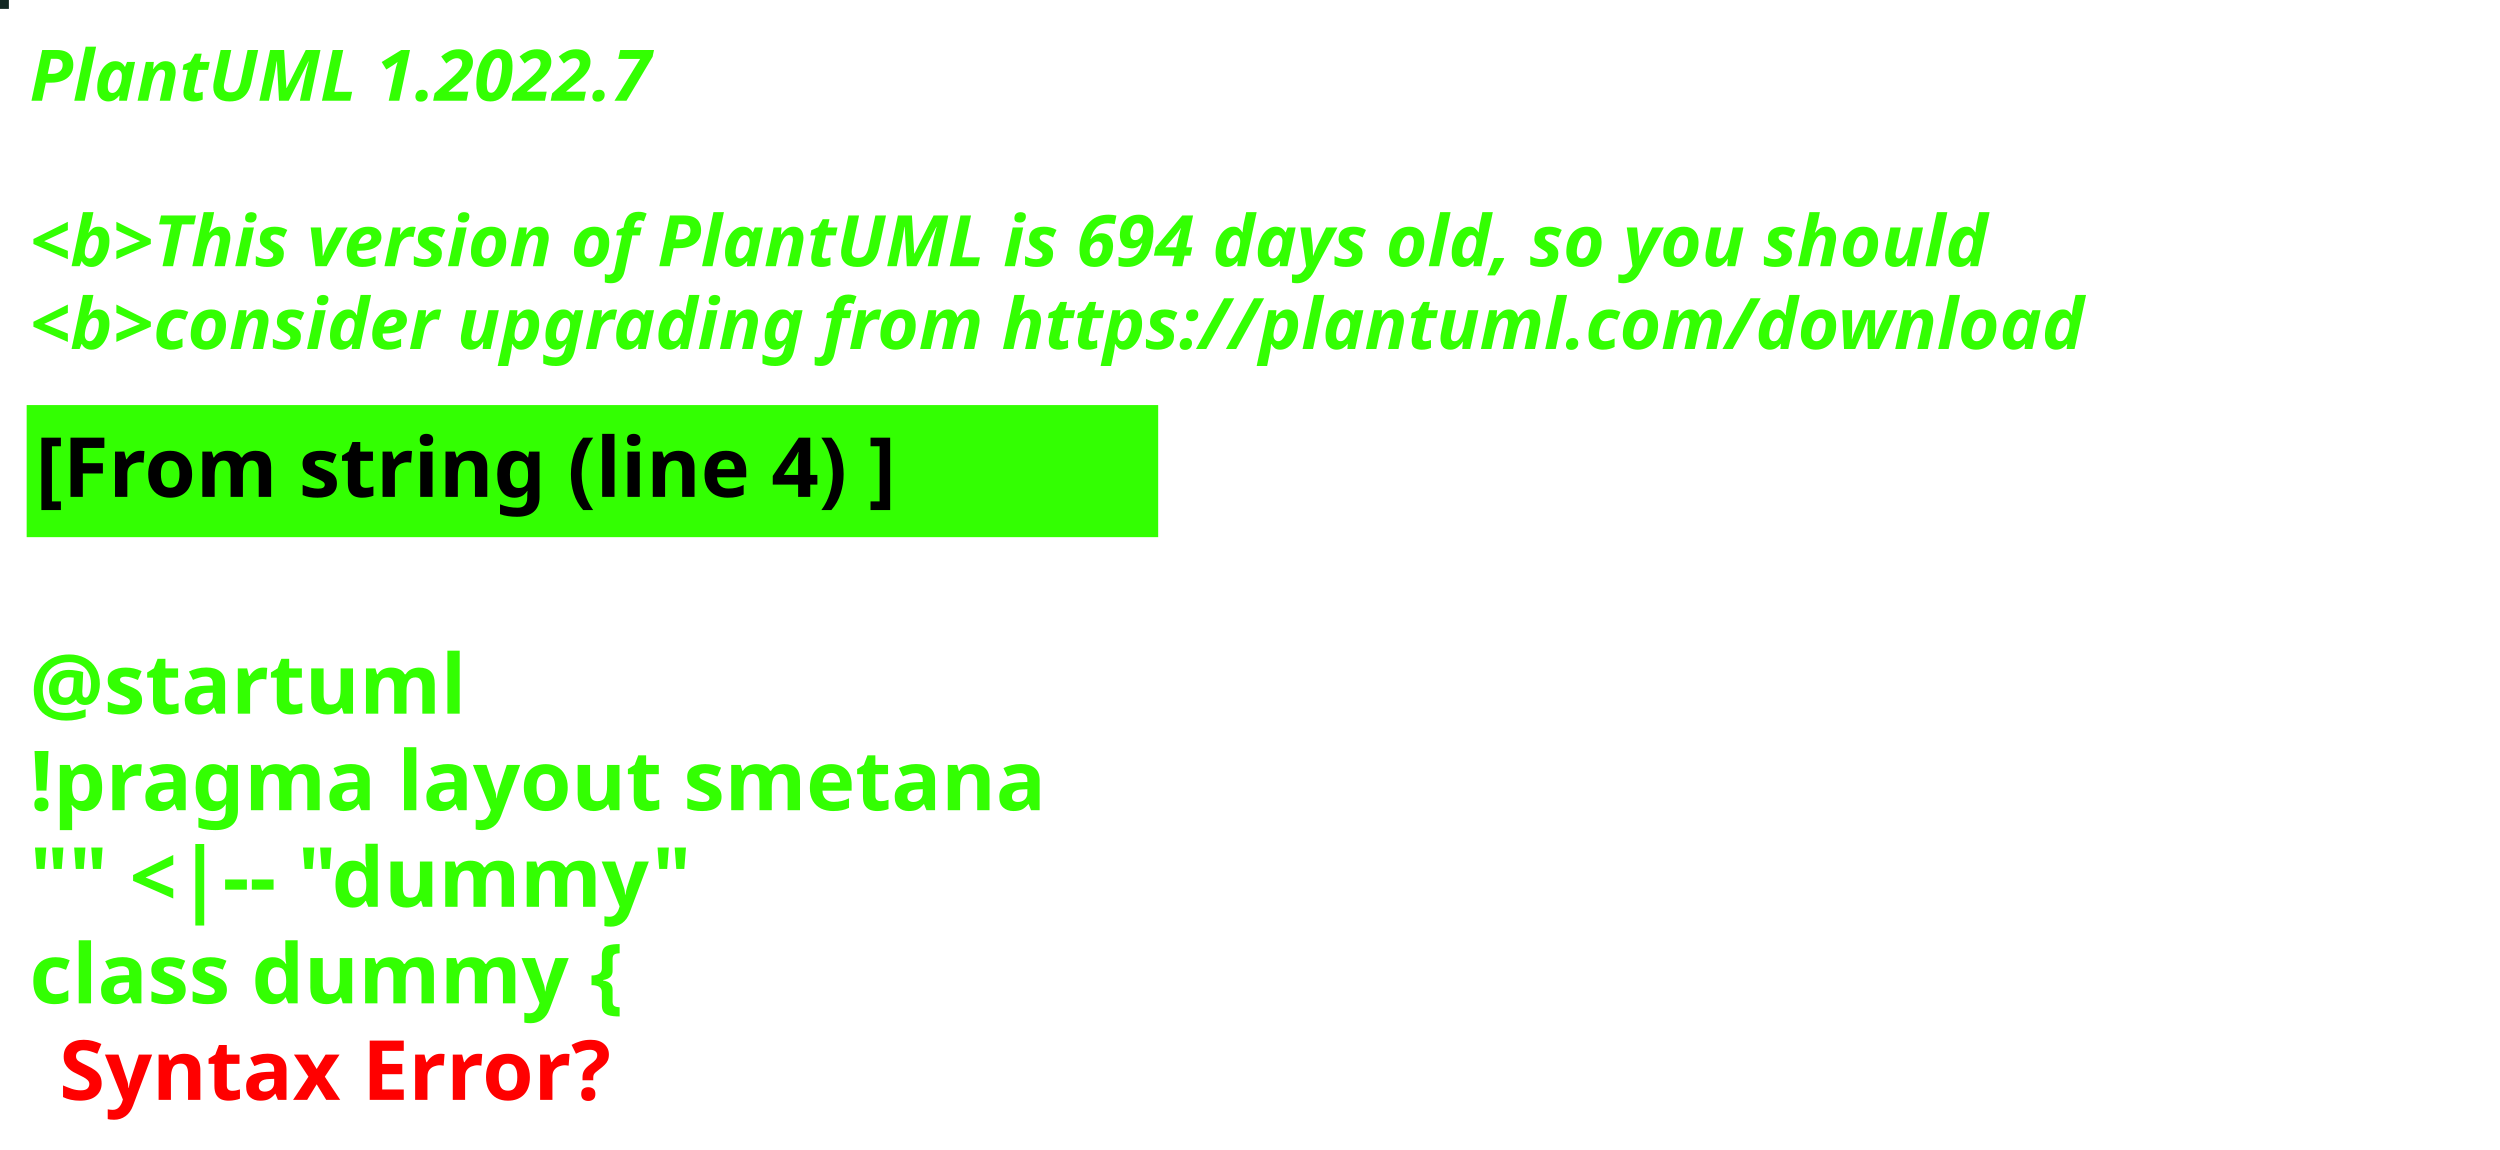
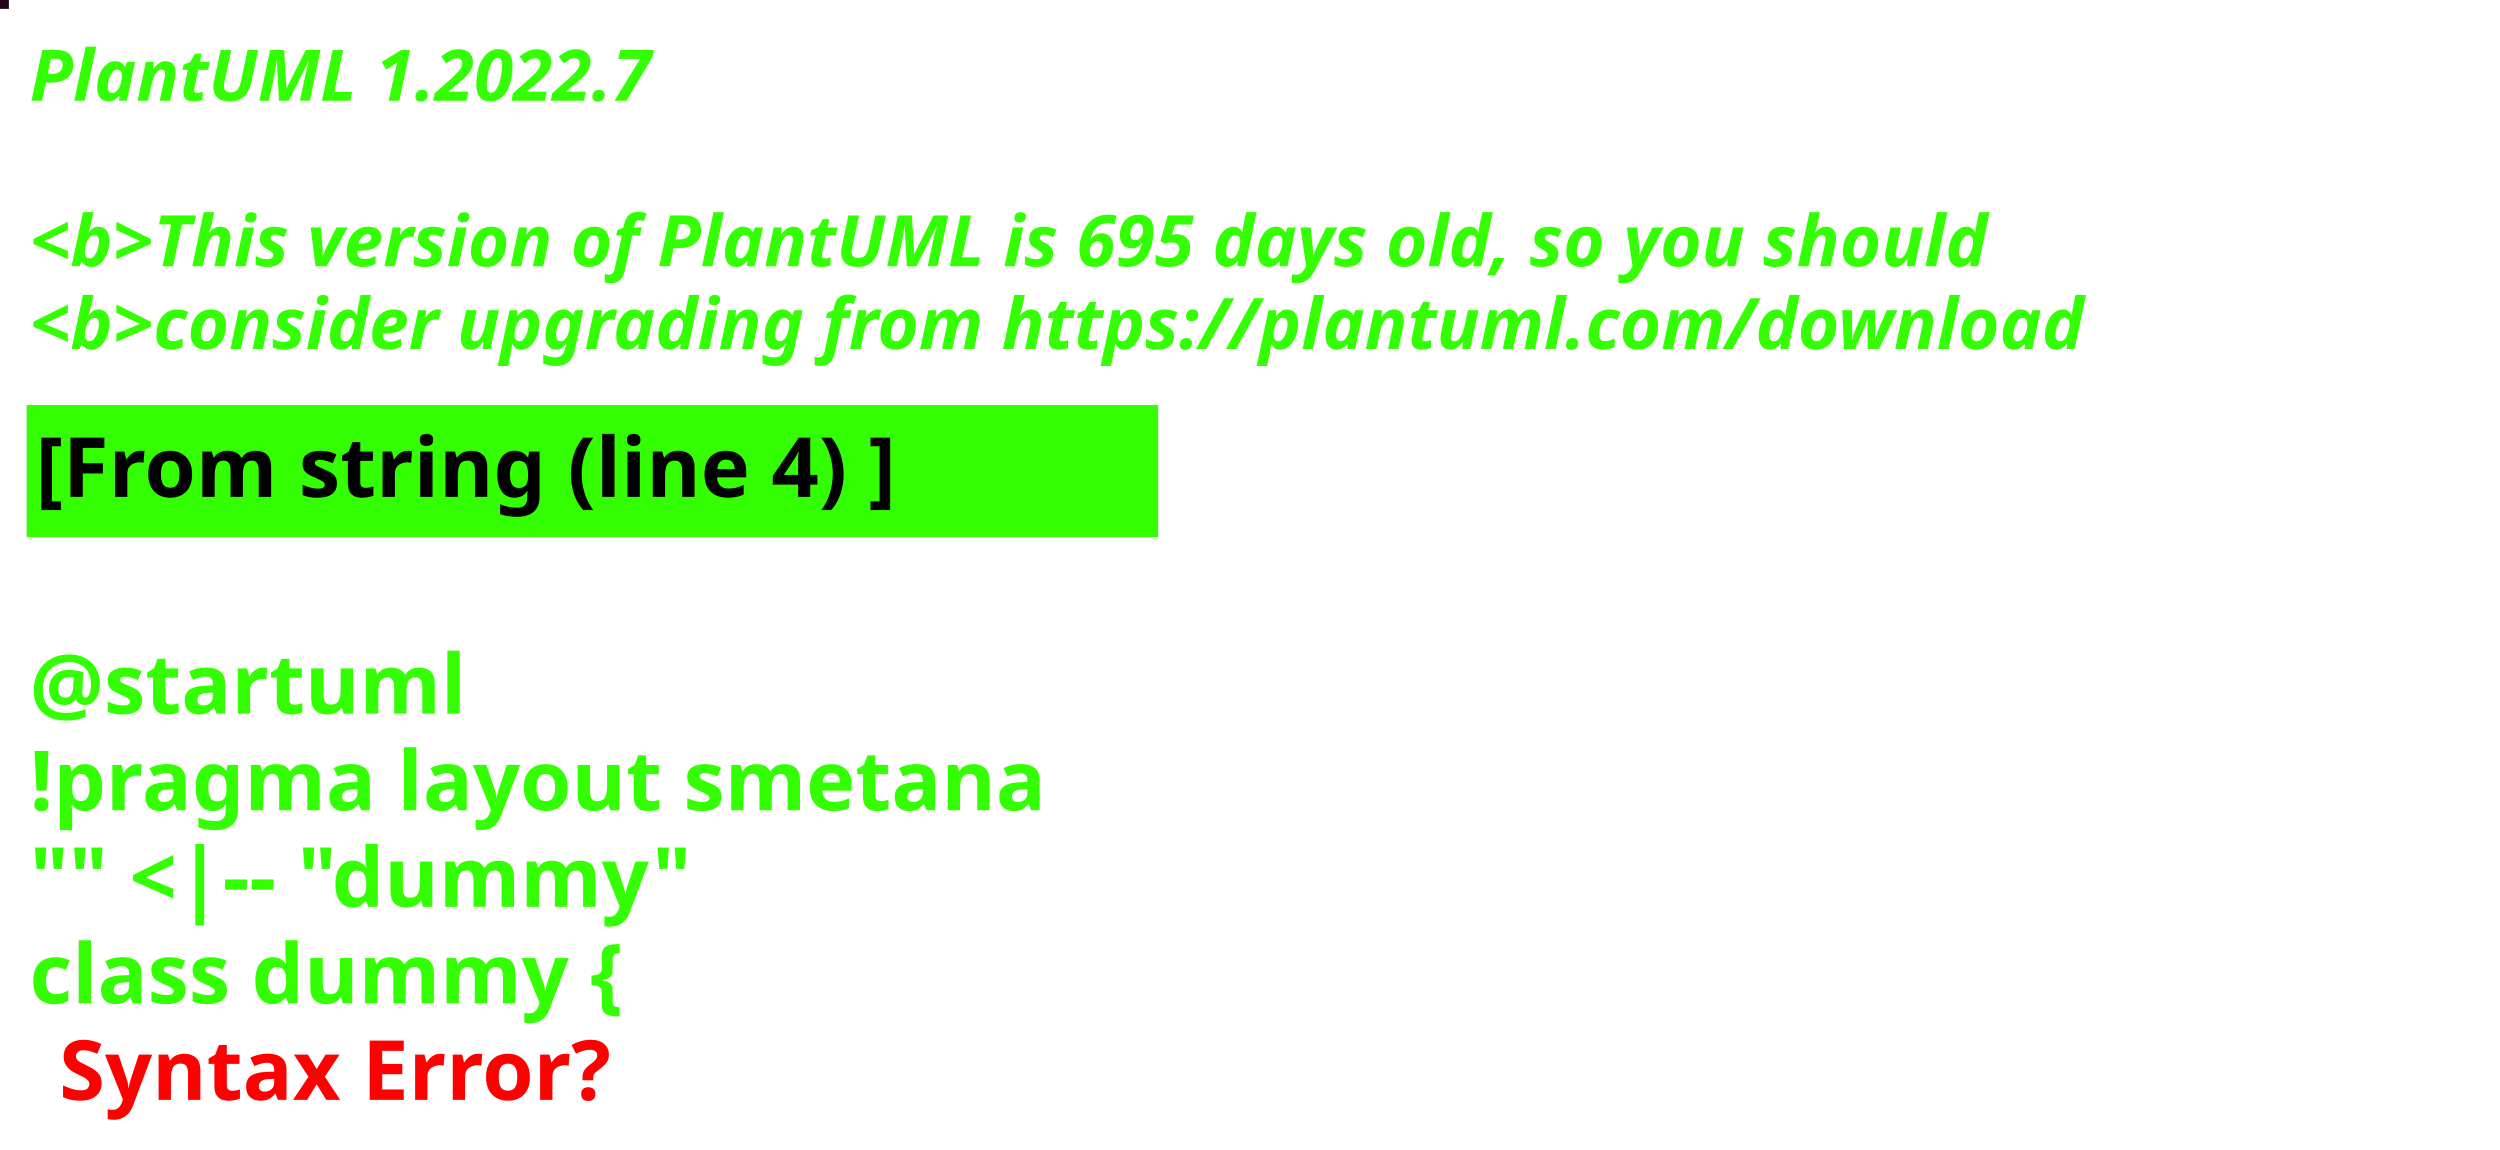
<svg xmlns="http://www.w3.org/2000/svg" contentStyleType="text/css" height="194px" preserveAspectRatio="none" style="width:422px;height:194px;background:#000000;" version="1.1" viewBox="0 0 422 194" width="422px" zoomAndPan="magnify">
  <defs />
  <g>
-     <rect fill="#122722" height="1" style="stroke:#122722;stroke-width:1.0;" width="1" x="0" y="0" />
+     <rect fill="#24061A" height="1" style="stroke:#24061A;stroke-width:1.0;" width="1" x="0" y="0" />
    <text fill="#33FF02" font-family="sans-serif" font-size="12" font-style="italic" font-weight="bold" lengthAdjust="spacing" textLength="127" x="5" y="17">PlantUML 1.2022.7</text>
    <text fill="#33FF02" font-family="sans-serif" font-size="12" font-style="italic" font-weight="bold" lengthAdjust="spacing" textLength="4" x="5" y="30.969"> </text>
-     <text fill="#33FF02" font-family="sans-serif" font-size="12" font-style="italic" font-weight="bold" lengthAdjust="spacing" textLength="399" x="5" y="44.938">&lt;b&gt;This version of PlantUML is 694 days old, so you should</text>
+     <text fill="#33FF02" font-family="sans-serif" font-size="12" font-style="italic" font-weight="bold" lengthAdjust="spacing" textLength="399" x="5" y="44.938">&lt;b&gt;This version of PlantUML is 695 days old, so you should</text>
    <text fill="#33FF02" font-family="sans-serif" font-size="12" font-style="italic" font-weight="bold" lengthAdjust="spacing" textLength="408" x="5" y="58.906">&lt;b&gt;consider upgrading from https://plantuml.com/download</text>
    <rect fill="#33FF02" height="21.297" style="stroke:#33FF02;stroke-width:1.0;" width="190" x="5" y="68.875" />
    <text fill="#000000" font-family="sans-serif" font-size="14" font-weight="bold" lengthAdjust="spacing" textLength="168" x="6" y="83.875">[From string (line 4) ]</text>
    <text fill="#33FF02" font-family="sans-serif" font-size="14" font-weight="bold" lengthAdjust="spacing" textLength="5" x="5" y="104.172"> </text>
    <text fill="#33FF02" font-family="sans-serif" font-size="14" font-weight="bold" lengthAdjust="spacing" textLength="79" x="5" y="120.469">@startuml</text>
    <text fill="#33FF02" font-family="sans-serif" font-size="14" font-weight="bold" lengthAdjust="spacing" textLength="190" x="5" y="136.766">!pragma layout smetana</text>
    <text fill="#33FF02" font-family="sans-serif" font-size="14" font-weight="bold" lengthAdjust="spacing" textLength="124" x="5" y="153.062">"" &lt;|-- "dummy"</text>
    <text fill="#33FF02" font-family="sans-serif" font-size="14" font-weight="bold" lengthAdjust="spacing" text-decoration="wavy underline" textLength="117" x="5" y="169.359">class dummy {</text>
    <text fill="#FF0000" font-family="sans-serif" font-size="14" font-weight="bold" lengthAdjust="spacing" textLength="106" x="10" y="185.656">Syntax Error?</text>
  </g>
</svg>
